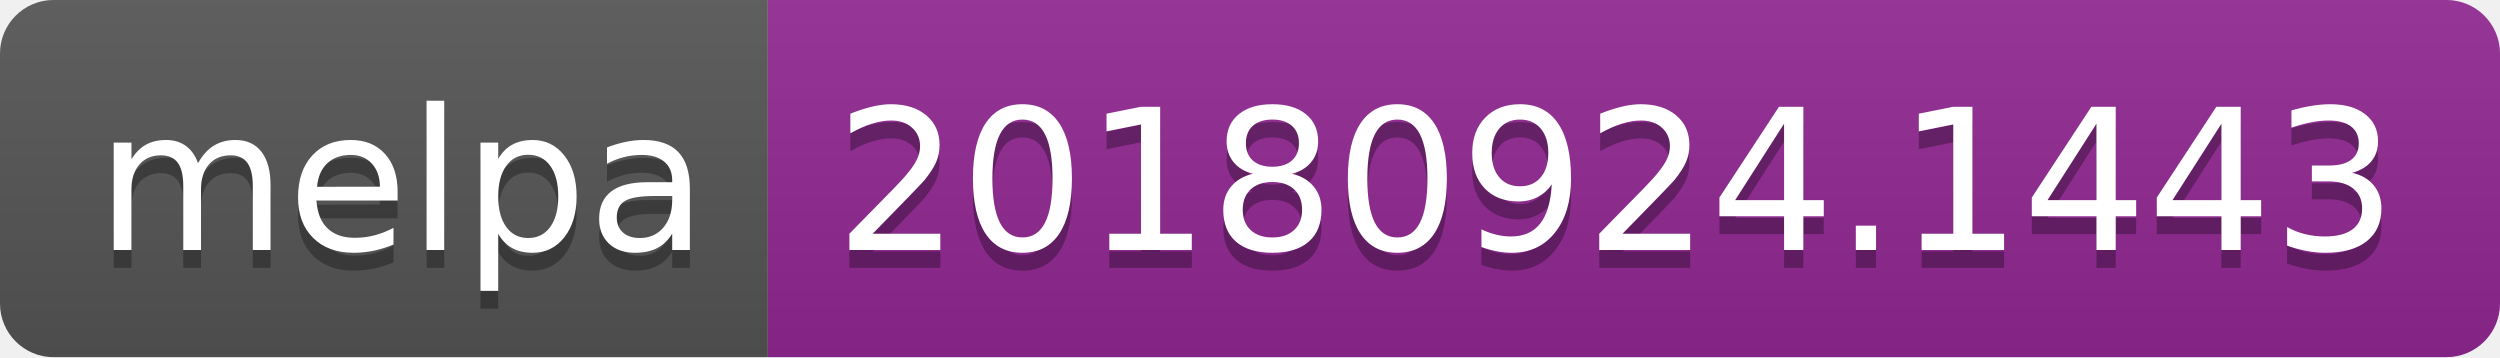
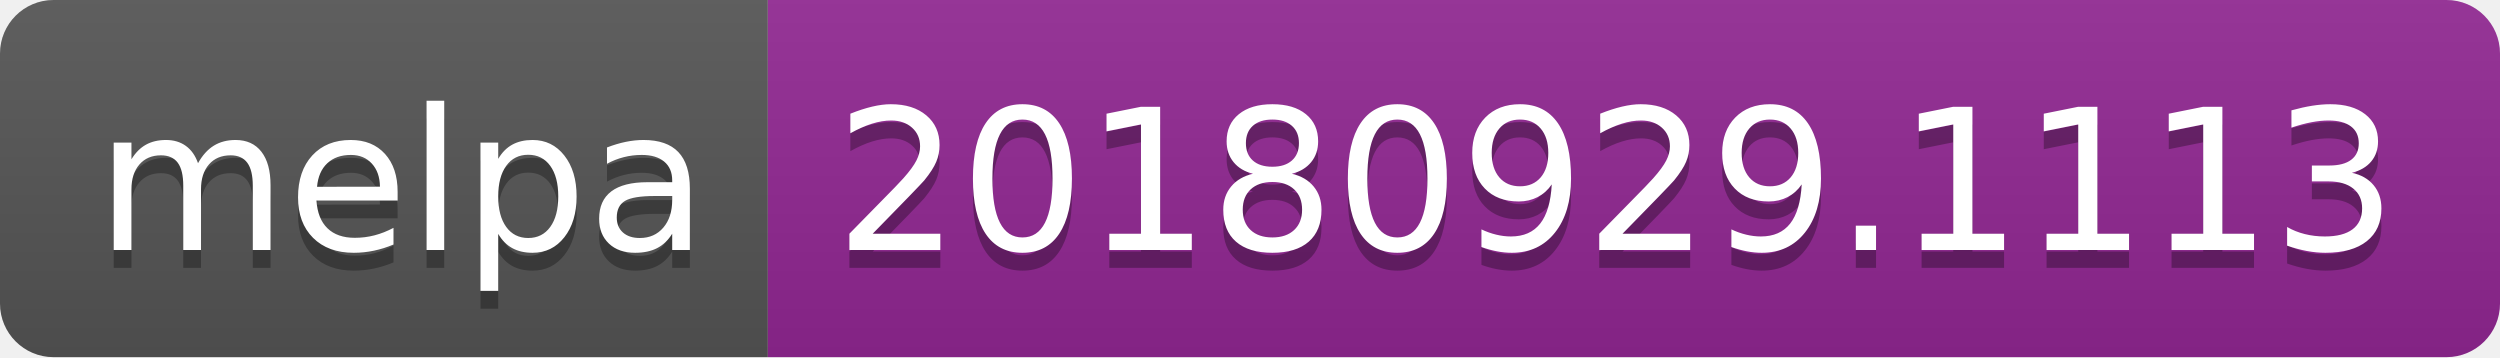
<svg xmlns="http://www.w3.org/2000/svg" width="140" height="20">
  <linearGradient id="b" x2="0" y2="100%">
    <stop offset="0" stop-color="#bbb" stop-opacity=".1" />
    <stop offset="1" stop-opacity=".1" />
  </linearGradient>
  <clipPath id="a">
    <rect width="140" height="20" rx="3" fill="#fff" />
  </clipPath>
  <g clip-path="url(#a)">
    <path fill="#555" d="M0 0h43v20H0z" />
    <path fill="#922793" d="M43 0h97v20H43z" />
    <path fill="url(#b)" d="M0 0h140v20H0z" />
  </g>
  <g fill="#fff" text-anchor="middle" font-family="DejaVu Sans,Verdana,Geneva,sans-serif" font-size="110">
    <text x="225" y="150" fill="#010101" fill-opacity=".3" transform="scale(.1)" textLength="330">melpa</text>
    <text x="225" y="140" transform="scale(.1)" textLength="330">melpa</text>
-     <text x="905" y="150" fill="#010101" fill-opacity=".3" transform="scale(.1)" textLength="870">20180924.1443</text>
-     <text x="905" y="140" transform="scale(.1)" textLength="870">20180924.1443</text>
+     <text x="905" y="150" fill="#010101" fill-opacity=".3" transform="scale(.1)" textLength="870">20180929.1113</text>
+     <text x="905" y="140" transform="scale(.1)" textLength="870">20180929.1113</text>
  </g>
</svg>
